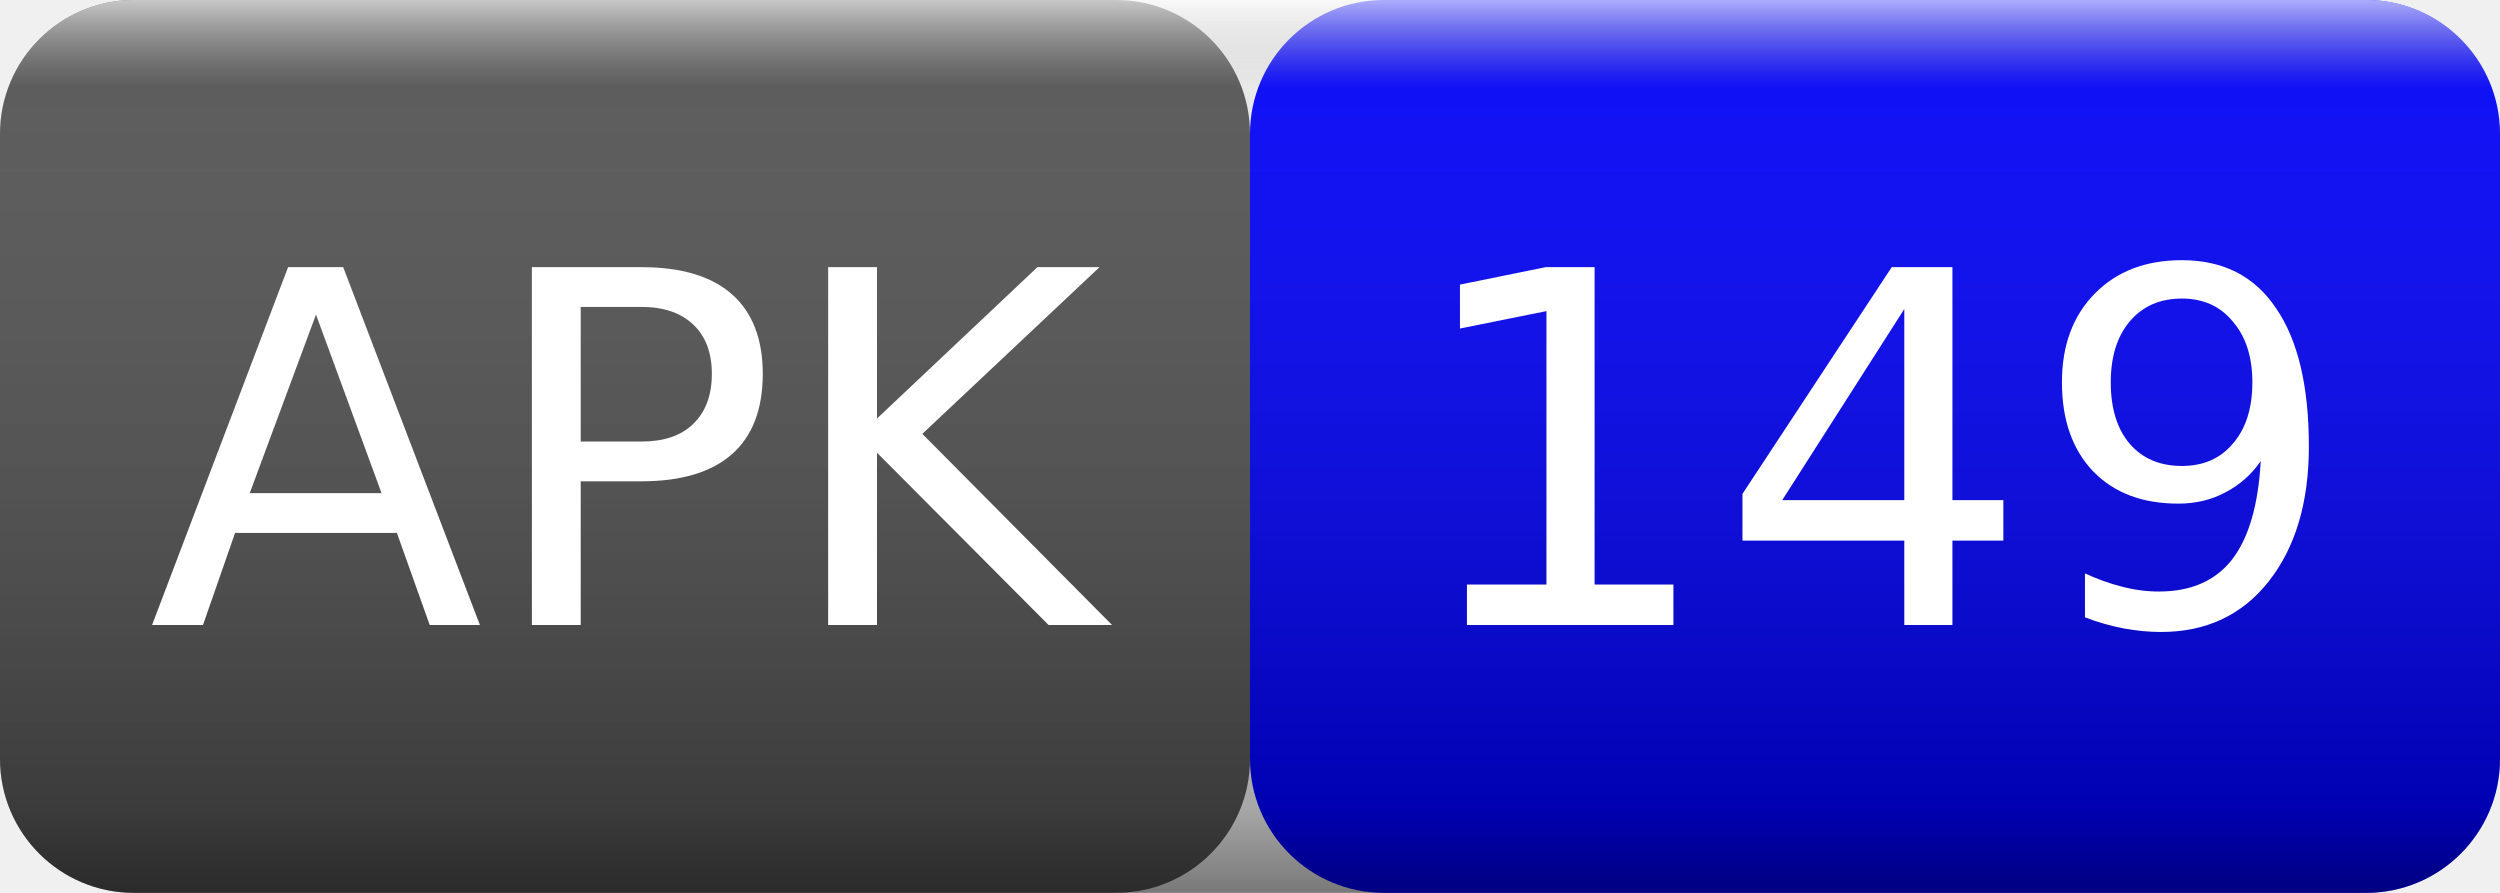
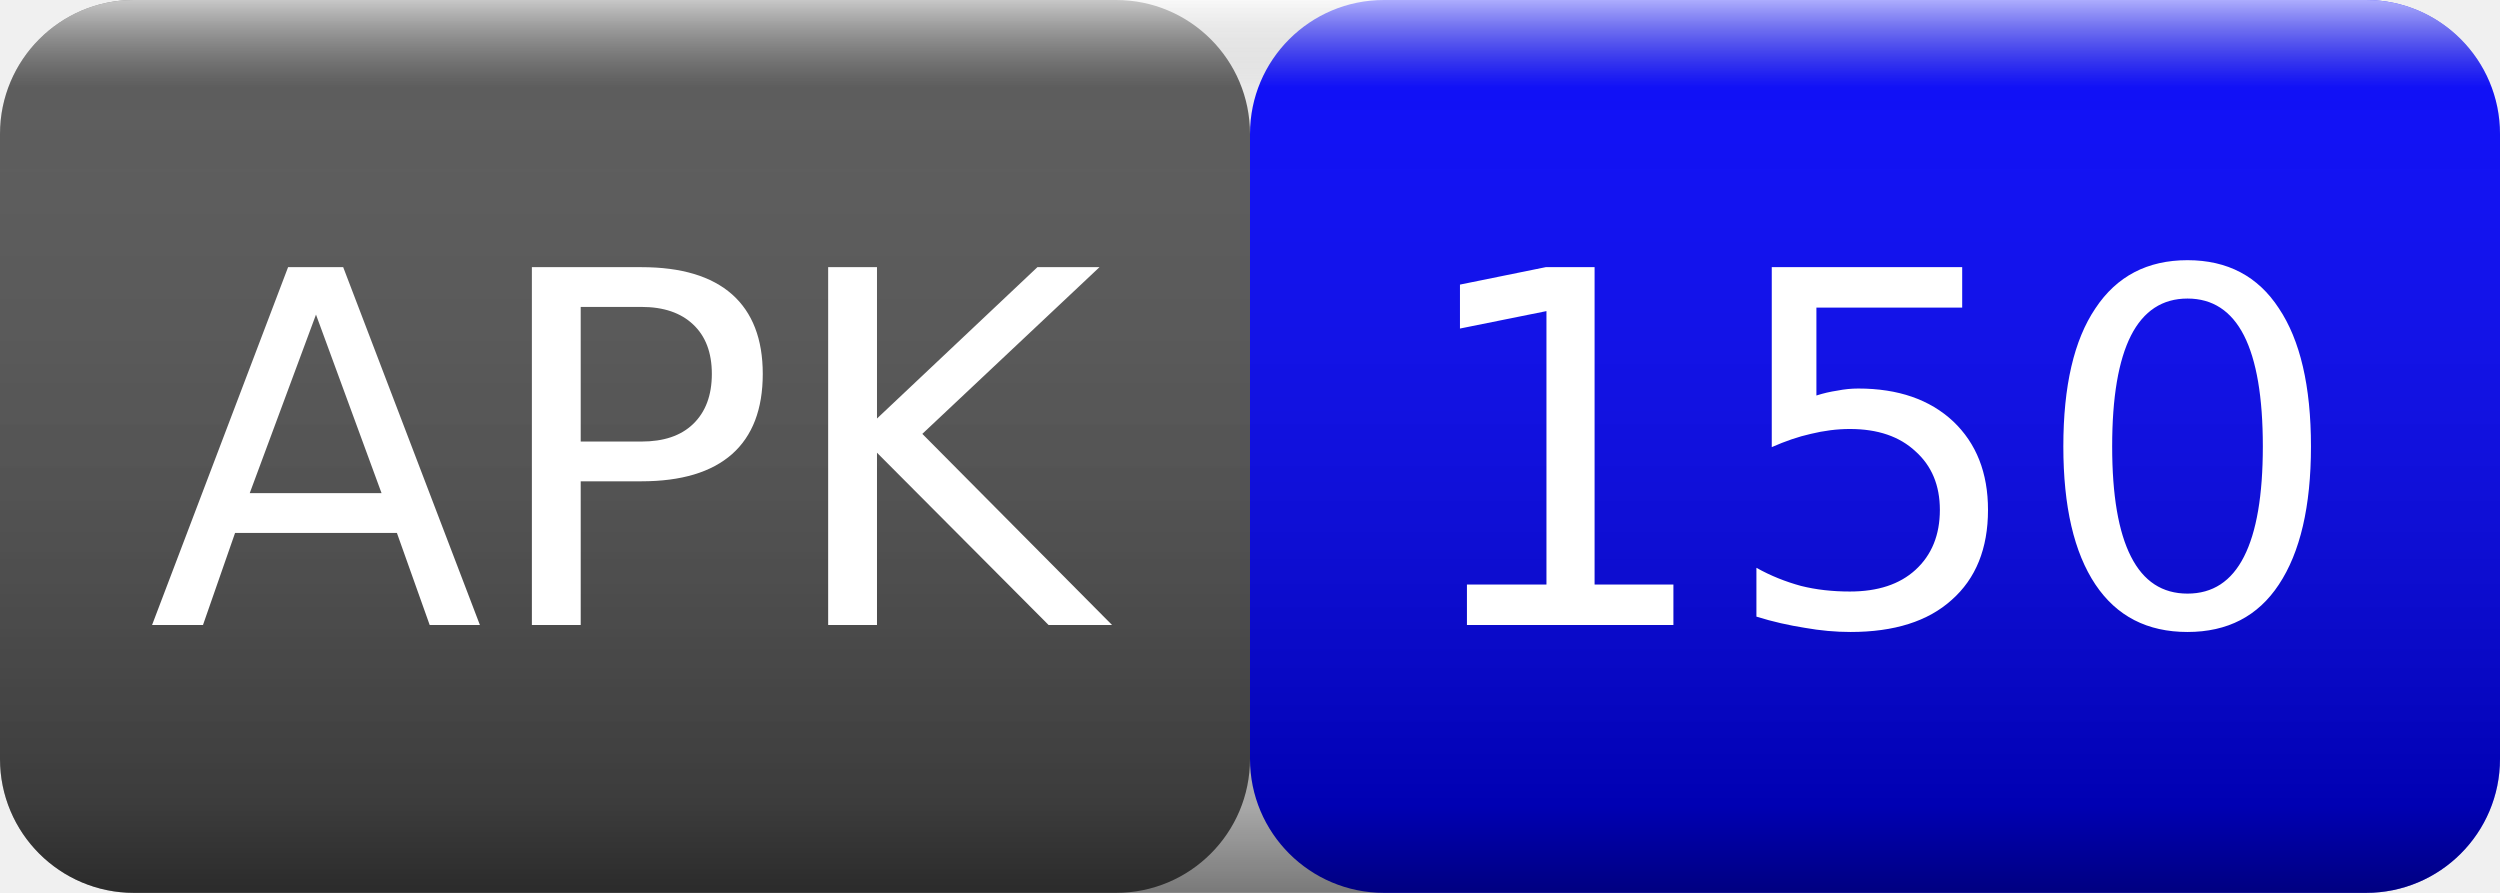
<svg xmlns="http://www.w3.org/2000/svg" width="56" height="20">
  <linearGradient id="smooth" x2="0" y2="100%">
    <stop offset="0" stop-color="#fff" stop-opacity=".7" />
    <stop offset=".1" stop-color="#aaa" stop-opacity=".1" />
    <stop offset=".9" stop-color="#000" stop-opacity=".3" />
    <stop offset="1" stop-color="#000" stop-opacity=".5" />
  </linearGradient>
  <rect rx="3" width="28" height="20" fill="#555" />
  <rect rx="3" x="28" width="28" height="20" fill="blue" />
  <rect rx="3" width="56" height="20" fill="url(#smooth)" />
  <g fill="#fff" text-anchor="middle" font-family="Verdana,Geneva,DejaVu Sans,sans-serif" font-size="11">
    <text x="14" y="14">APK</text>
-     <text x="42" y="14">149</text>
+     <text x="42" y="14">150</text>
  </g>
</svg>
